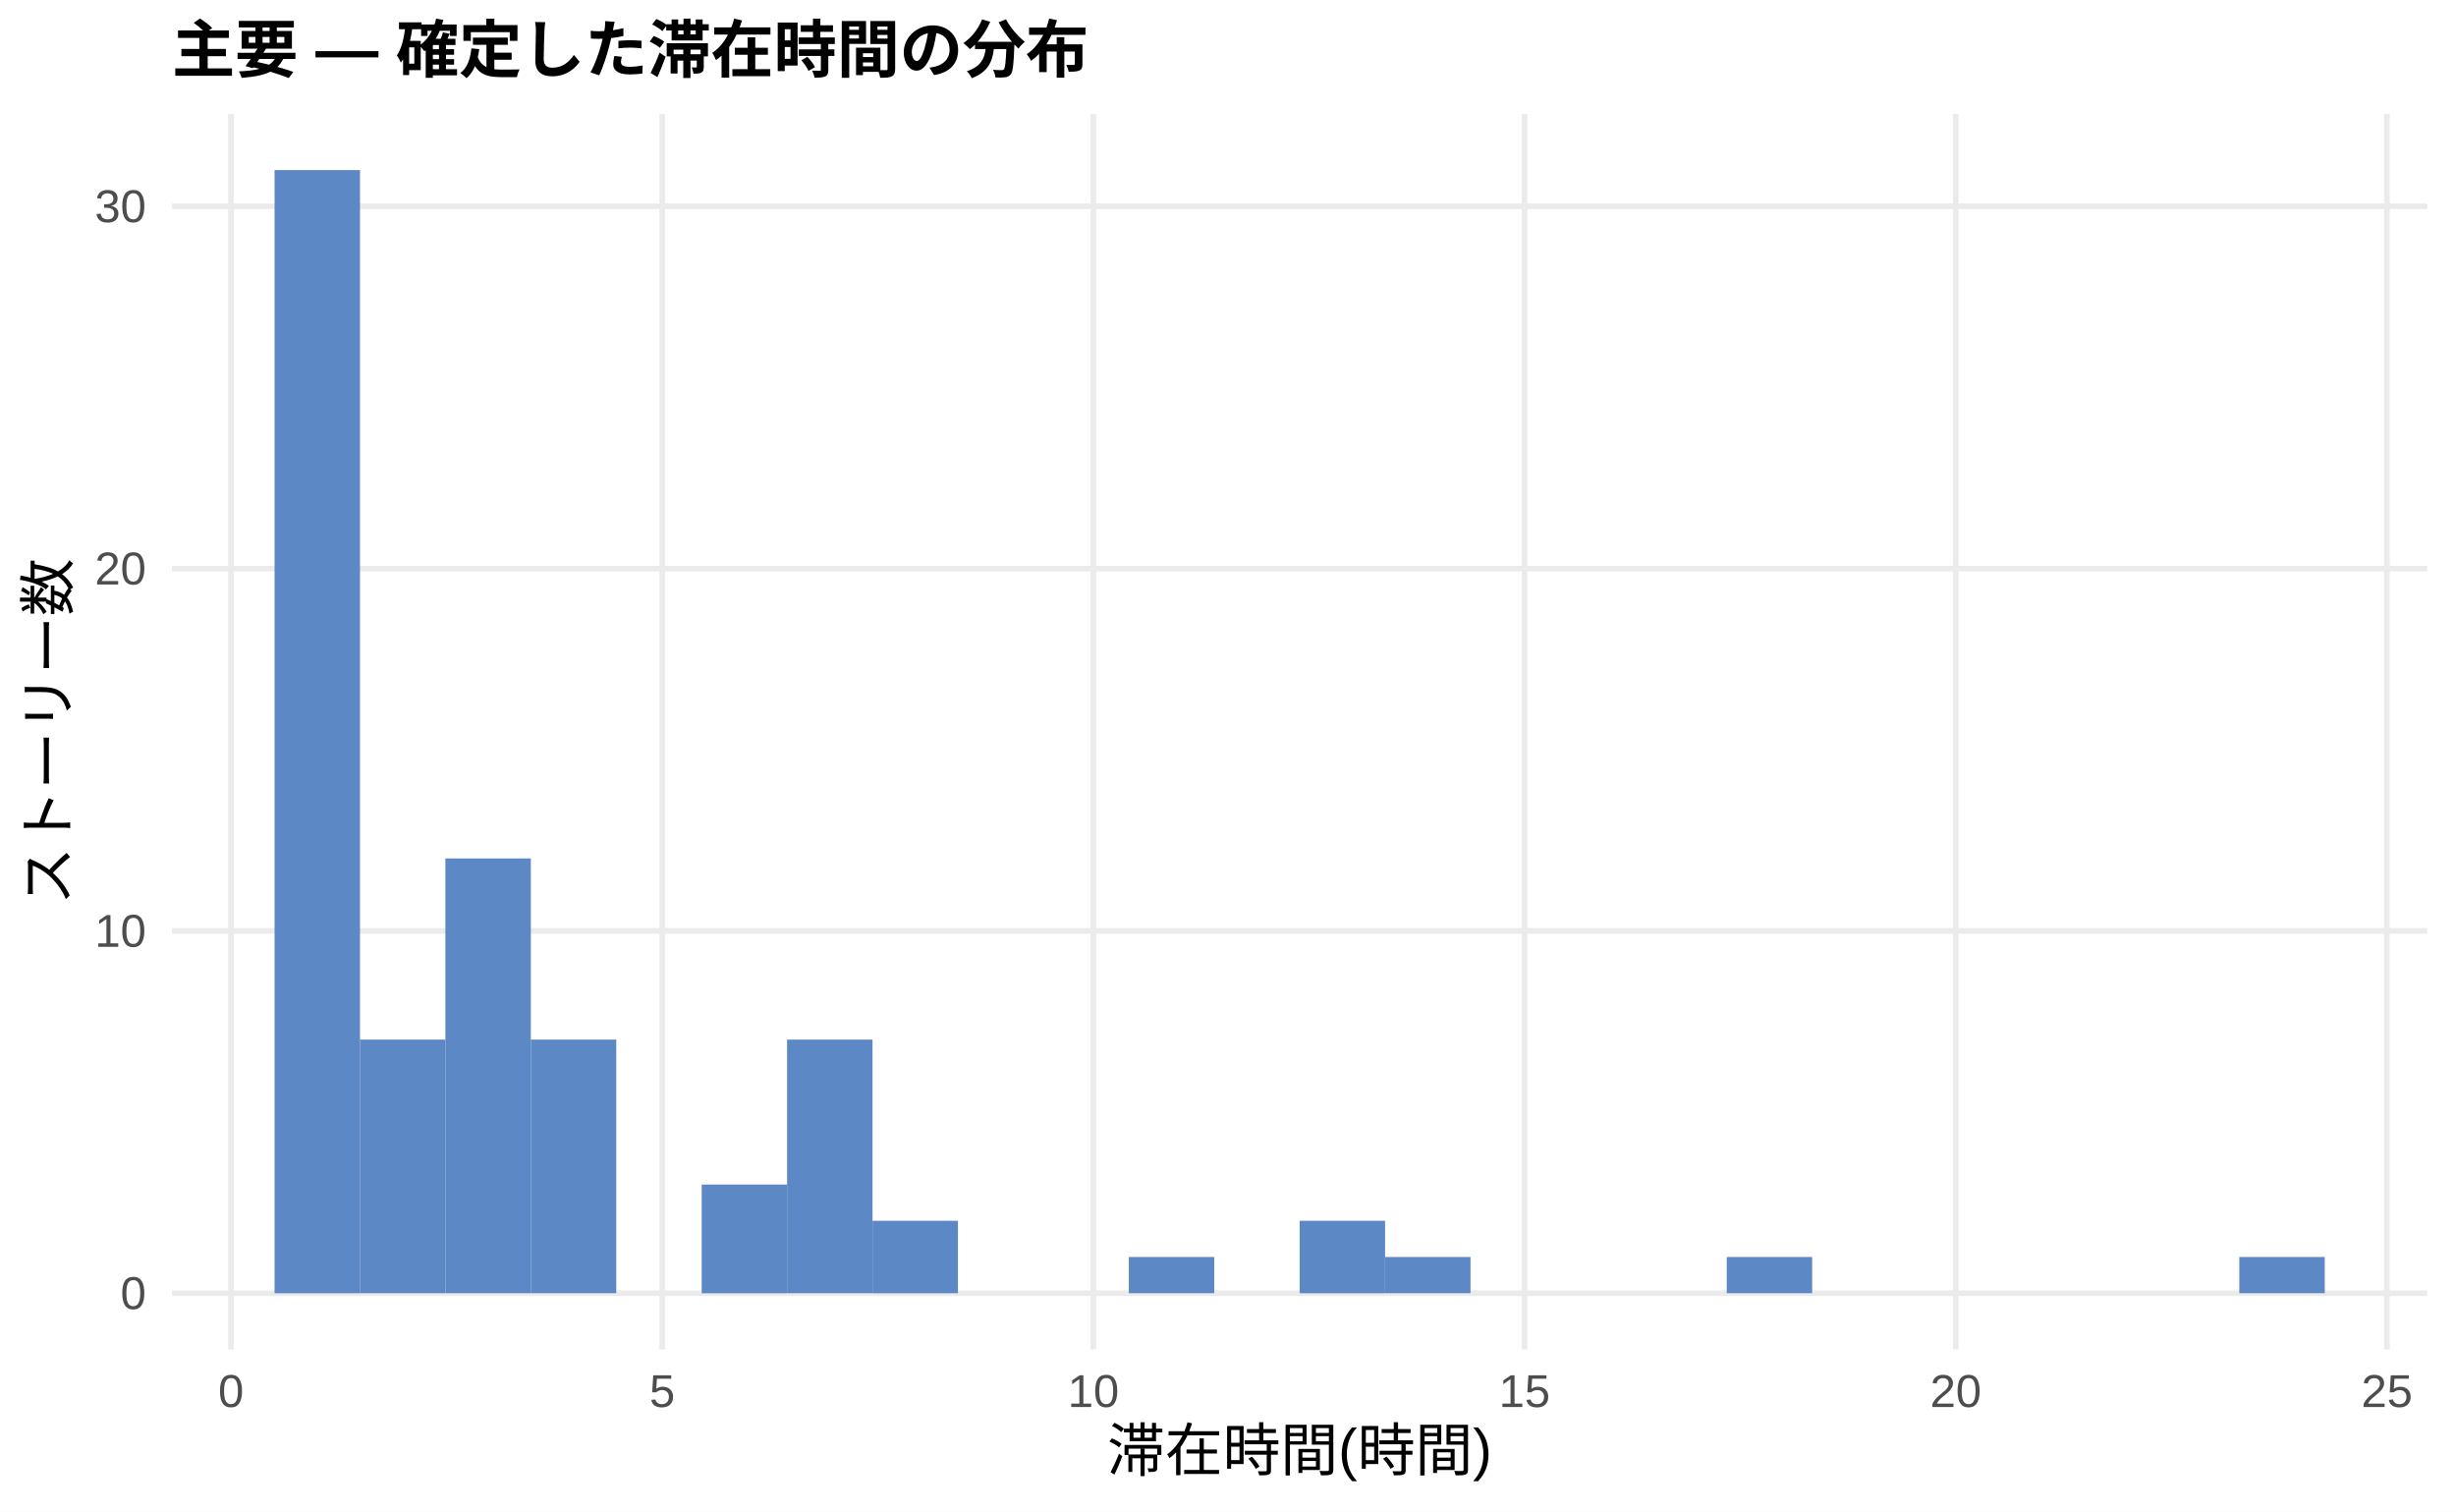
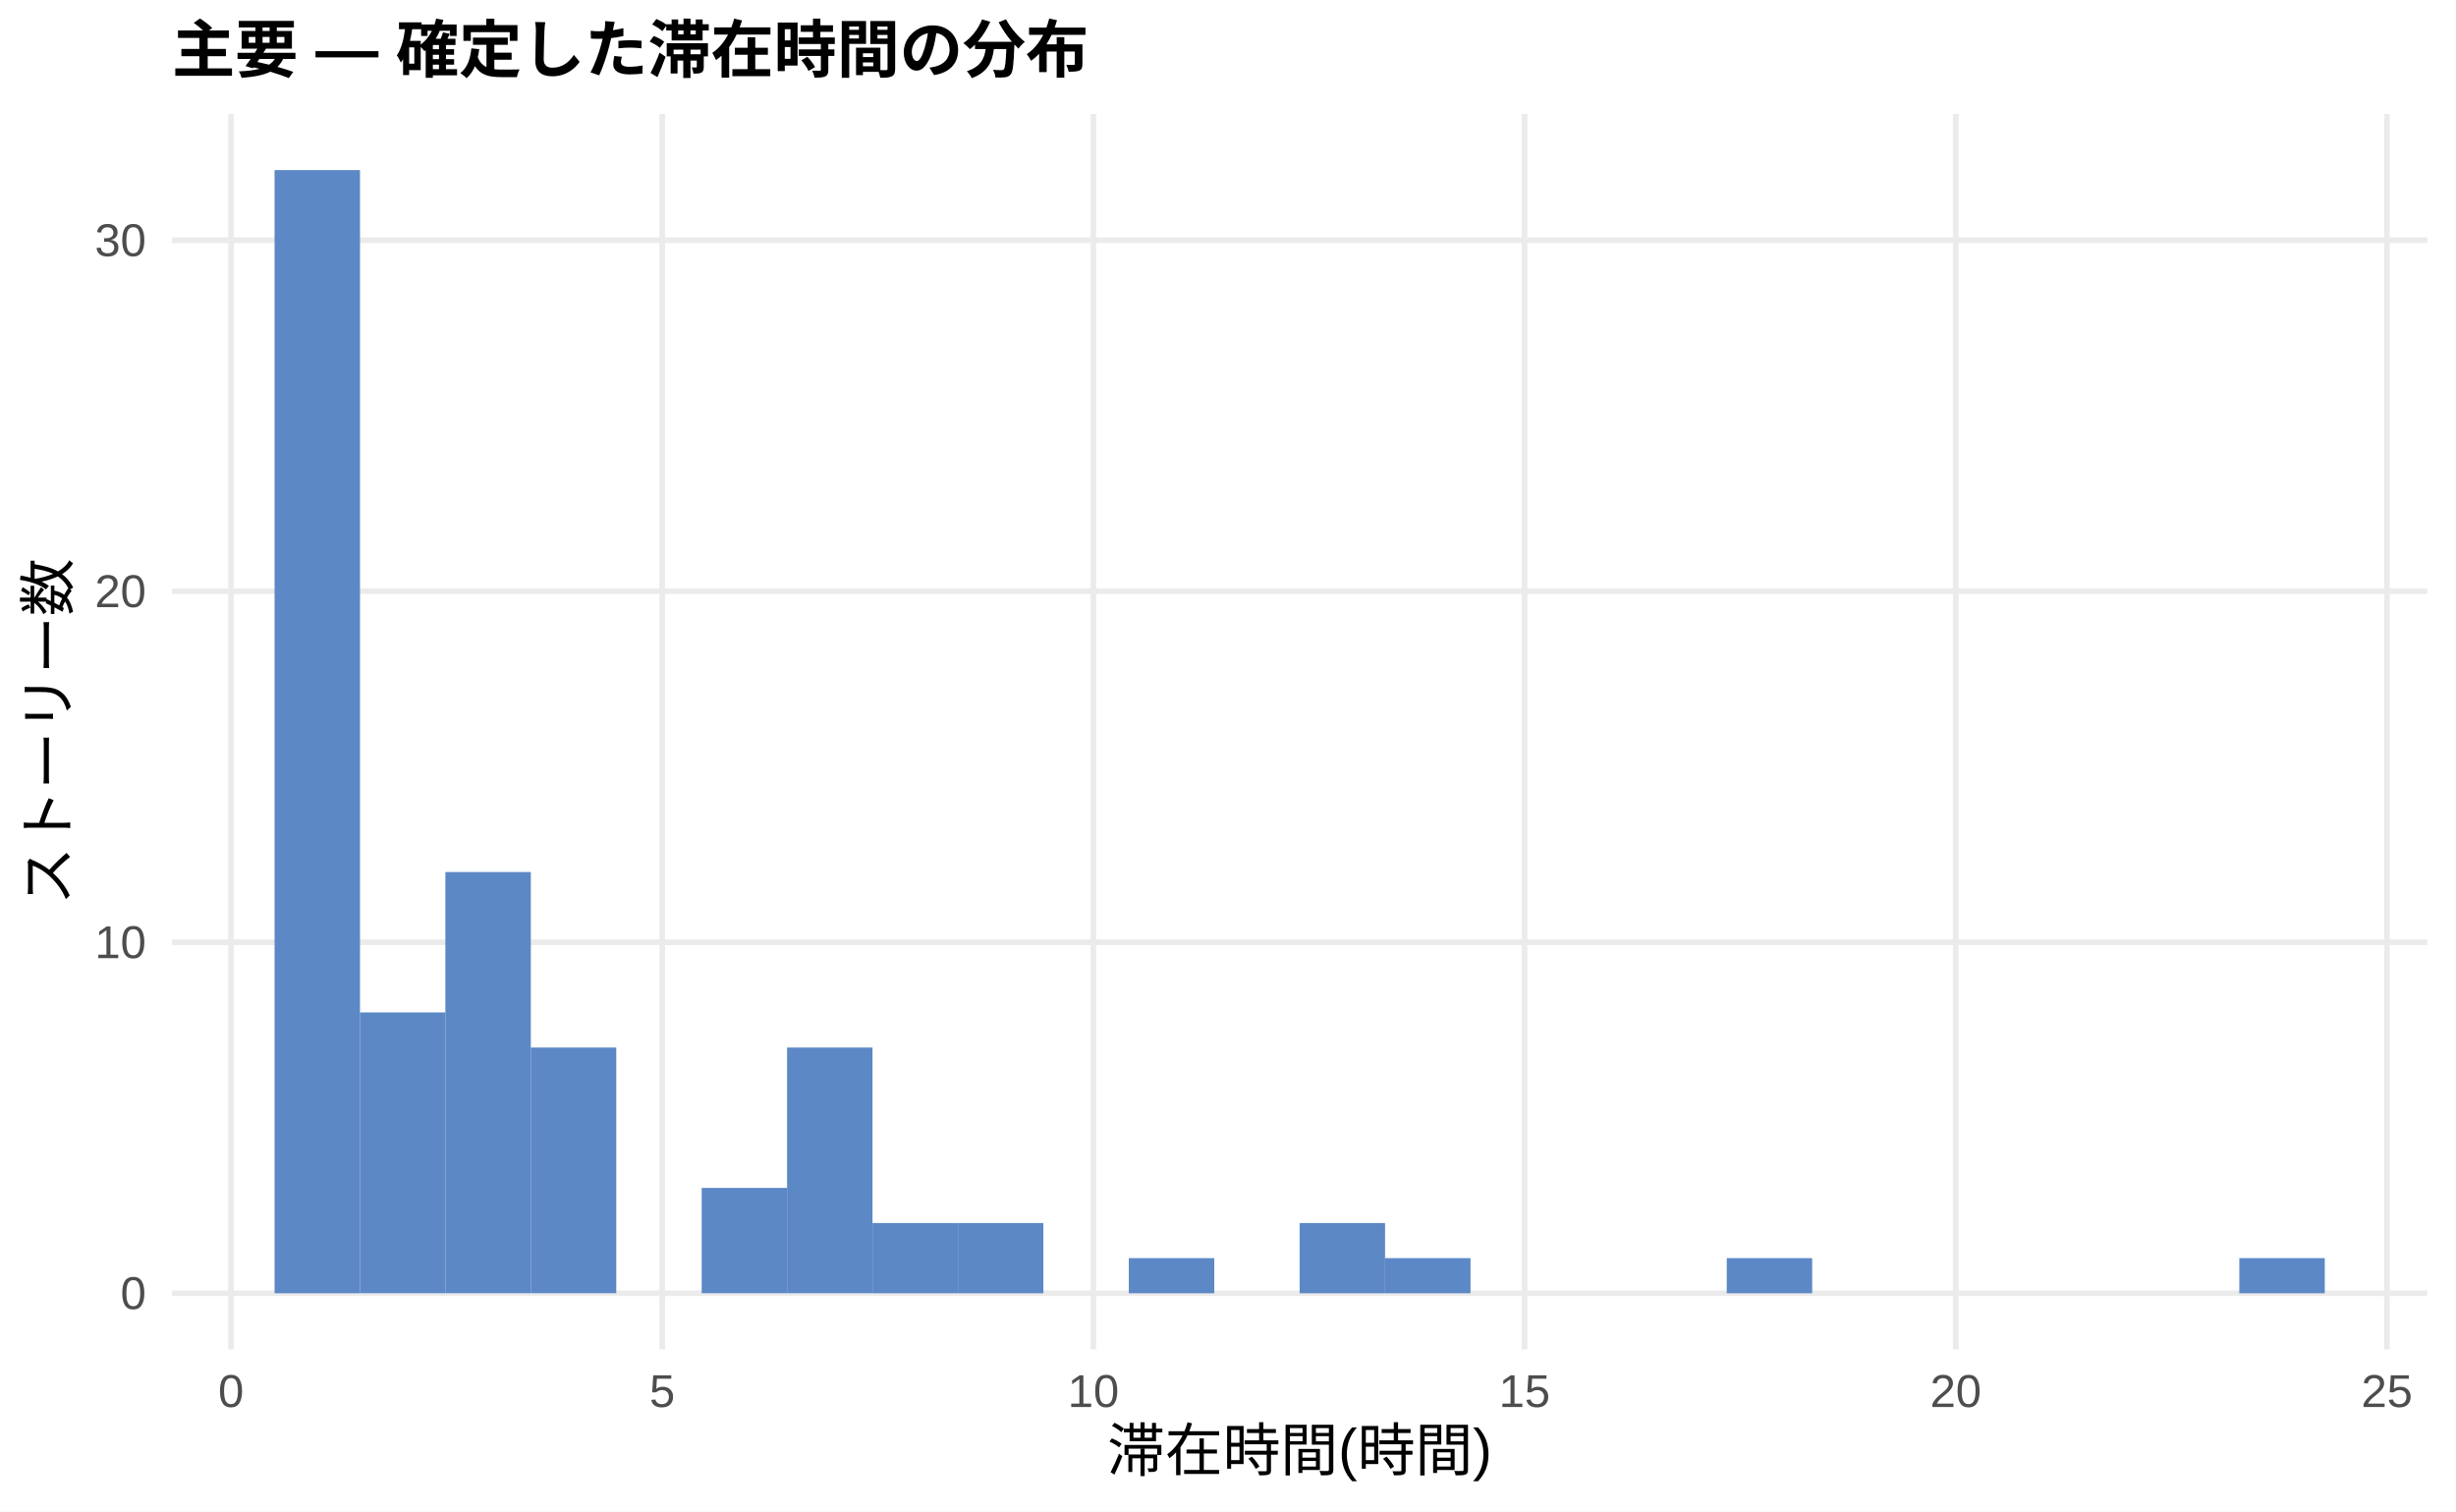
<svg xmlns="http://www.w3.org/2000/svg" width="468.00pt" height="288.00pt" viewBox="0 0 468.00 288.00">
  <g class="svglite">
    <defs>
      <style type="text/css">
    .svglite line, .svglite polyline, .svglite polygon, .svglite path, .svglite rect, .svglite circle {
      fill: none;
      stroke: #000000;
      stroke-linecap: round;
      stroke-linejoin: round;
      stroke-miterlimit: 10.00;
    }
    .svglite text {
      white-space: pre;
    }
    .svglite g.glyphgroup path {
      fill: inherit;
      stroke: none;
    }
  </style>
    </defs>
    <rect width="100%" height="100%" style="stroke: none; fill: #FFFFFF;" />
    <defs>
      <clipPath id="cpMC4wMHw0NjguMDB8MC4wMHwyODguMDA=">
        <rect x="0.00" y="0.00" width="468.00" height="288.00" />
      </clipPath>
    </defs>
    <g clip-path="url(#cpMC4wMHw0NjguMDB8MC4wMHwyODguMDA=)">
      <rect x="0.00" y="0.00" width="468.00" height="288.00" style="stroke-width: 1.07; stroke: none; fill: #FFFFFF;" />
    </g>
    <defs>
      <clipPath id="cpMzIuNzh8NDYyLjUyfDIxLjcxfDI1Ny4xMg==">
        <rect x="32.78" y="21.71" width="429.74" height="235.41" />
      </clipPath>
    </defs>
    <g clip-path="url(#cpMzIuNzh8NDYyLjUyfDIxLjcxfDI1Ny4xMg==)">
      <polyline points="32.78,246.42 462.52,246.42 " style="stroke-width: 1.07; stroke: #EBEBEB; stroke-linecap: butt;" />
-       <polyline points="32.78,177.38 462.52,177.38 " style="stroke-width: 1.07; stroke: #EBEBEB; stroke-linecap: butt;" />
-       <polyline points="32.78,108.35 462.52,108.35 " style="stroke-width: 1.07; stroke: #EBEBEB; stroke-linecap: butt;" />
-       <polyline points="32.78,39.31 462.52,39.31 " style="stroke-width: 1.07; stroke: #EBEBEB; stroke-linecap: butt;" />
+       <polyline points="32.78,179.54 462.52,179.54 " style="stroke-width: 1.07; stroke: #EBEBEB; stroke-linecap: butt;" />
+       <polyline points="32.78,112.66 462.52,112.66 " style="stroke-width: 1.07; stroke: #EBEBEB; stroke-linecap: butt;" />
+       <polyline points="32.78,45.78 462.52,45.78 " style="stroke-width: 1.07; stroke: #EBEBEB; stroke-linecap: butt;" />
      <polyline points="44.02,257.12 44.02,21.71 " style="stroke-width: 1.07; stroke: #EBEBEB; stroke-linecap: butt;" />
      <polyline points="126.19,257.12 126.19,21.71 " style="stroke-width: 1.07; stroke: #EBEBEB; stroke-linecap: butt;" />
      <polyline points="208.35,257.12 208.35,21.71 " style="stroke-width: 1.07; stroke: #EBEBEB; stroke-linecap: butt;" />
      <polyline points="290.51,257.12 290.51,21.71 " style="stroke-width: 1.07; stroke: #EBEBEB; stroke-linecap: butt;" />
      <polyline points="372.68,257.12 372.68,21.71 " style="stroke-width: 1.07; stroke: #EBEBEB; stroke-linecap: butt;" />
      <polyline points="454.84,257.12 454.84,21.71 " style="stroke-width: 1.07; stroke: #EBEBEB; stroke-linecap: butt;" />
      <rect x="52.32" y="32.41" width="16.28" height="214.01" style="stroke-width: 1.07; stroke: none; stroke-linecap: butt; stroke-linejoin: miter; fill: #5C88C5;" />
-       <rect x="68.59" y="198.09" width="16.28" height="48.32" style="stroke-width: 1.07; stroke: none; stroke-linecap: butt; stroke-linejoin: miter; fill: #5C88C5;" />
-       <rect x="84.87" y="163.57" width="16.28" height="82.84" style="stroke-width: 1.07; stroke: none; stroke-linecap: butt; stroke-linejoin: miter; fill: #5C88C5;" />
-       <rect x="101.15" y="198.09" width="16.28" height="48.32" style="stroke-width: 1.07; stroke: none; stroke-linecap: butt; stroke-linejoin: miter; fill: #5C88C5;" />
+       <rect x="68.59" y="192.91" width="16.28" height="53.50" style="stroke-width: 1.07; stroke: none; stroke-linecap: butt; stroke-linejoin: miter; fill: #5C88C5;" />
+       <rect x="84.87" y="166.16" width="16.28" height="80.25" style="stroke-width: 1.07; stroke: none; stroke-linecap: butt; stroke-linejoin: miter; fill: #5C88C5;" />
+       <rect x="101.15" y="199.60" width="16.28" height="46.81" style="stroke-width: 1.07; stroke: none; stroke-linecap: butt; stroke-linejoin: miter; fill: #5C88C5;" />
      <rect x="117.43" y="246.42" width="16.28" height="0.00" style="stroke-width: 1.07; stroke: none; stroke-linecap: butt; stroke-linejoin: miter; fill: #5C88C5;" />
-       <rect x="133.71" y="225.71" width="16.28" height="20.71" style="stroke-width: 1.07; stroke: none; stroke-linecap: butt; stroke-linejoin: miter; fill: #5C88C5;" />
-       <rect x="149.98" y="198.09" width="16.28" height="48.32" style="stroke-width: 1.07; stroke: none; stroke-linecap: butt; stroke-linejoin: miter; fill: #5C88C5;" />
-       <rect x="166.26" y="232.61" width="16.28" height="13.81" style="stroke-width: 1.07; stroke: none; stroke-linecap: butt; stroke-linejoin: miter; fill: #5C88C5;" />
-       <rect x="182.54" y="246.42" width="16.28" height="0.00" style="stroke-width: 1.07; stroke: none; stroke-linecap: butt; stroke-linejoin: miter; fill: #5C88C5;" />
+       <rect x="133.71" y="226.35" width="16.28" height="20.06" style="stroke-width: 1.07; stroke: none; stroke-linecap: butt; stroke-linejoin: miter; fill: #5C88C5;" />
+       <rect x="149.98" y="199.60" width="16.28" height="46.81" style="stroke-width: 1.07; stroke: none; stroke-linecap: butt; stroke-linejoin: miter; fill: #5C88C5;" />
+       <rect x="166.26" y="233.04" width="16.28" height="13.38" style="stroke-width: 1.07; stroke: none; stroke-linecap: butt; stroke-linejoin: miter; fill: #5C88C5;" />
+       <rect x="182.54" y="233.04" width="16.28" height="13.38" style="stroke-width: 1.07; stroke: none; stroke-linecap: butt; stroke-linejoin: miter; fill: #5C88C5;" />
      <rect x="198.82" y="246.42" width="16.28" height="0.00" style="stroke-width: 1.07; stroke: none; stroke-linecap: butt; stroke-linejoin: miter; fill: #5C88C5;" />
-       <rect x="215.10" y="239.51" width="16.28" height="6.90" style="stroke-width: 1.07; stroke: none; stroke-linecap: butt; stroke-linejoin: miter; fill: #5C88C5;" />
+       <rect x="215.10" y="239.73" width="16.28" height="6.69" style="stroke-width: 1.07; stroke: none; stroke-linecap: butt; stroke-linejoin: miter; fill: #5C88C5;" />
      <rect x="231.37" y="246.42" width="16.28" height="0.00" style="stroke-width: 1.07; stroke: none; stroke-linecap: butt; stroke-linejoin: miter; fill: #5C88C5;" />
-       <rect x="247.65" y="232.61" width="16.28" height="13.81" style="stroke-width: 1.07; stroke: none; stroke-linecap: butt; stroke-linejoin: miter; fill: #5C88C5;" />
-       <rect x="263.93" y="239.51" width="16.28" height="6.90" style="stroke-width: 1.07; stroke: none; stroke-linecap: butt; stroke-linejoin: miter; fill: #5C88C5;" />
+       <rect x="247.65" y="233.04" width="16.28" height="13.38" style="stroke-width: 1.07; stroke: none; stroke-linecap: butt; stroke-linejoin: miter; fill: #5C88C5;" />
+       <rect x="263.93" y="239.73" width="16.28" height="6.69" style="stroke-width: 1.07; stroke: none; stroke-linecap: butt; stroke-linejoin: miter; fill: #5C88C5;" />
      <rect x="280.21" y="246.42" width="16.28" height="0.00" style="stroke-width: 1.07; stroke: none; stroke-linecap: butt; stroke-linejoin: miter; fill: #5C88C5;" />
      <rect x="296.49" y="246.42" width="16.28" height="0.00" style="stroke-width: 1.07; stroke: none; stroke-linecap: butt; stroke-linejoin: miter; fill: #5C88C5;" />
      <rect x="312.76" y="246.42" width="16.28" height="0.00" style="stroke-width: 1.07; stroke: none; stroke-linecap: butt; stroke-linejoin: miter; fill: #5C88C5;" />
-       <rect x="329.04" y="239.51" width="16.28" height="6.90" style="stroke-width: 1.07; stroke: none; stroke-linecap: butt; stroke-linejoin: miter; fill: #5C88C5;" />
+       <rect x="329.04" y="239.73" width="16.28" height="6.69" style="stroke-width: 1.07; stroke: none; stroke-linecap: butt; stroke-linejoin: miter; fill: #5C88C5;" />
      <rect x="345.32" y="246.42" width="16.28" height="0.00" style="stroke-width: 1.07; stroke: none; stroke-linecap: butt; stroke-linejoin: miter; fill: #5C88C5;" />
      <rect x="361.60" y="246.42" width="16.28" height="0.00" style="stroke-width: 1.07; stroke: none; stroke-linecap: butt; stroke-linejoin: miter; fill: #5C88C5;" />
      <rect x="377.87" y="246.42" width="16.28" height="0.00" style="stroke-width: 1.07; stroke: none; stroke-linecap: butt; stroke-linejoin: miter; fill: #5C88C5;" />
      <rect x="394.15" y="246.42" width="16.28" height="0.00" style="stroke-width: 1.07; stroke: none; stroke-linecap: butt; stroke-linejoin: miter; fill: #5C88C5;" />
      <rect x="410.43" y="246.42" width="16.28" height="0.00" style="stroke-width: 1.07; stroke: none; stroke-linecap: butt; stroke-linejoin: miter; fill: #5C88C5;" />
-       <rect x="426.71" y="239.51" width="16.28" height="6.90" style="stroke-width: 1.07; stroke: none; stroke-linecap: butt; stroke-linejoin: miter; fill: #5C88C5;" />
+       <rect x="426.71" y="239.73" width="16.28" height="6.69" style="stroke-width: 1.07; stroke: none; stroke-linecap: butt; stroke-linejoin: miter; fill: #5C88C5;" />
    </g>
    <g clip-path="url(#cpMC4wMHw0NjguMDB8MC4wMHwyODguMDA=)">
      <text x="27.85" y="249.44" text-anchor="end" style="font-size: 8.80px;fill: #4D4D4D; font-family: &quot;Liberation Sans&quot;;" textLength="4.89px" lengthAdjust="spacingAndGlyphs">0</text>
-       <text x="27.85" y="180.41" text-anchor="end" style="font-size: 8.80px;fill: #4D4D4D; font-family: &quot;Liberation Sans&quot;;" textLength="9.78px" lengthAdjust="spacingAndGlyphs">10</text>
-       <text x="27.85" y="111.37" text-anchor="end" style="font-size: 8.80px;fill: #4D4D4D; font-family: &quot;Liberation Sans&quot;;" textLength="9.78px" lengthAdjust="spacingAndGlyphs">20</text>
-       <text x="27.85" y="42.34" text-anchor="end" style="font-size: 8.80px;fill: #4D4D4D; font-family: &quot;Liberation Sans&quot;;" textLength="9.78px" lengthAdjust="spacingAndGlyphs">30</text>
+       <text x="27.85" y="182.57" text-anchor="end" style="font-size: 8.80px;fill: #4D4D4D; font-family: &quot;Liberation Sans&quot;;" textLength="9.78px" lengthAdjust="spacingAndGlyphs">10</text>
+       <text x="27.85" y="115.69" text-anchor="end" style="font-size: 8.80px;fill: #4D4D4D; font-family: &quot;Liberation Sans&quot;;" textLength="9.78px" lengthAdjust="spacingAndGlyphs">20</text>
+       <text x="27.85" y="48.81" text-anchor="end" style="font-size: 8.80px;fill: #4D4D4D; font-family: &quot;Liberation Sans&quot;;" textLength="9.78px" lengthAdjust="spacingAndGlyphs">30</text>
      <text x="44.02" y="268.10" text-anchor="middle" style="font-size: 8.80px;fill: #4D4D4D; font-family: &quot;Liberation Sans&quot;;" textLength="4.89px" lengthAdjust="spacingAndGlyphs">0</text>
      <text x="126.19" y="268.10" text-anchor="middle" style="font-size: 8.80px;fill: #4D4D4D; font-family: &quot;Liberation Sans&quot;;" textLength="4.89px" lengthAdjust="spacingAndGlyphs">5</text>
      <text x="208.35" y="268.10" text-anchor="middle" style="font-size: 8.80px;fill: #4D4D4D; font-family: &quot;Liberation Sans&quot;;" textLength="9.78px" lengthAdjust="spacingAndGlyphs">10</text>
      <text x="290.51" y="268.10" text-anchor="middle" style="font-size: 8.80px;fill: #4D4D4D; font-family: &quot;Liberation Sans&quot;;" textLength="9.78px" lengthAdjust="spacingAndGlyphs">15</text>
      <text x="372.68" y="268.10" text-anchor="middle" style="font-size: 8.80px;fill: #4D4D4D; font-family: &quot;Liberation Sans&quot;;" textLength="9.78px" lengthAdjust="spacingAndGlyphs">20</text>
      <text x="454.84" y="268.10" text-anchor="middle" style="font-size: 8.80px;fill: #4D4D4D; font-family: &quot;Liberation Sans&quot;;" textLength="9.78px" lengthAdjust="spacingAndGlyphs">25</text>
      <text x="247.65" y="280.24" text-anchor="middle" style="font-size: 11.00px; font-family: &quot;Liberation Sans&quot;;" textLength="73.31px" lengthAdjust="spacingAndGlyphs">滞在時間(時間)</text>
      <text transform="translate(13.05,139.41) rotate(-90)" text-anchor="middle" style="font-size: 11.00px; font-family: &quot;Liberation Sans&quot;;" textLength="66.00px" lengthAdjust="spacingAndGlyphs">ストーリー数</text>
      <text x="32.78" y="13.74" style="font-size: 12.00px; font-weight: bold; font-family: &quot;Liberation Sans&quot;;" textLength="174.66px" lengthAdjust="spacingAndGlyphs">主要 — 確定した滞在時間の分布</text>
    </g>
  </g>
</svg>
